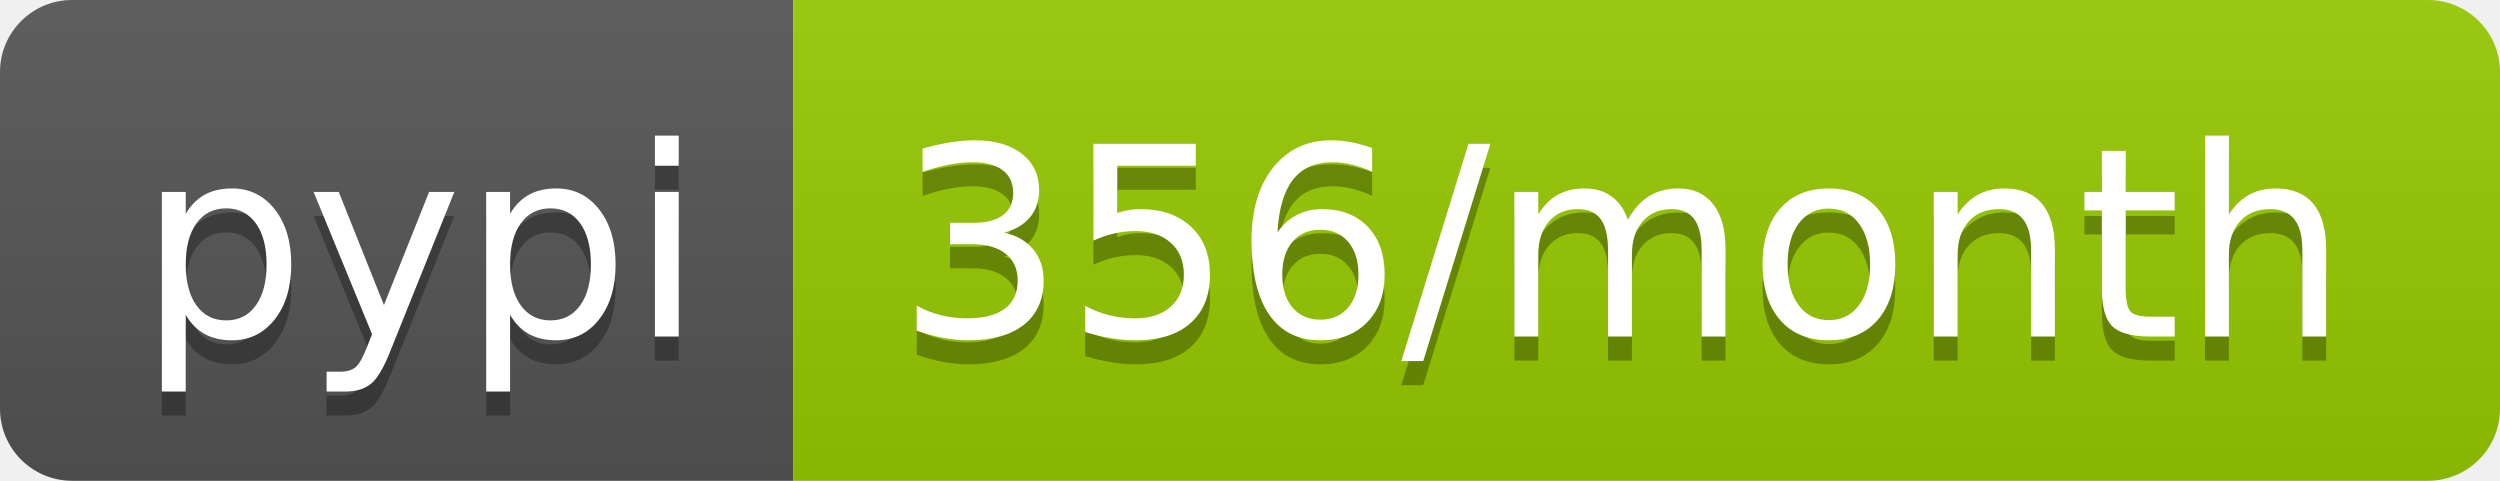
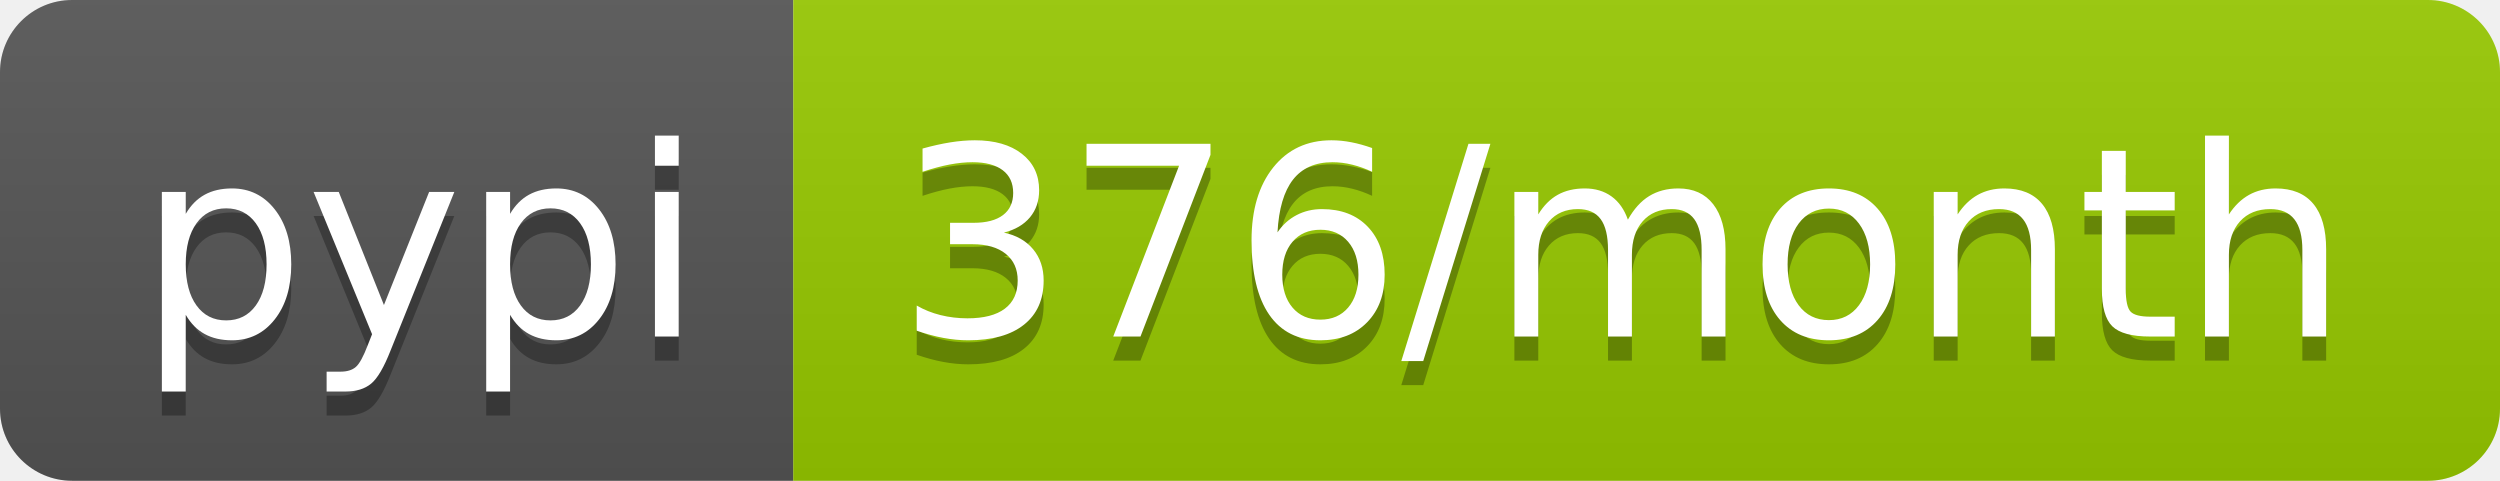
<svg xmlns="http://www.w3.org/2000/svg" width="104" height="20">
  <linearGradient id="b" x2="0" y2="100%">
    <stop offset="0" stop-color="#bbb" stop-opacity=".1" />
    <stop offset="1" stop-opacity=".1" />
  </linearGradient>
  <clipPath id="a">
    <rect width="104" height="20" rx="3" fill="#fff" />
  </clipPath>
  <g clip-path="url(#a)">
    <path fill="#555" d="M0 0h33v20H0z" />
    <path fill="#97ca00" d="M33 0h71v20H33z" />
    <path fill="url(#b)" d="M0 0h104v20H0z" />
  </g>
  <g fill="#fff" text-anchor="middle" font-family="DejaVu Sans,Verdana,Geneva,sans-serif" font-size="110">
    <text x="175" y="150" fill="#010101" fill-opacity=".3" transform="scale(.1)" textLength="230">pypi</text>
    <text x="175" y="140" transform="scale(.1)" textLength="230">pypi</text>
-     <text x="675" y="150" fill="#010101" fill-opacity=".3" transform="scale(.1)" textLength="610">356/month</text>
-     <text x="675" y="140" transform="scale(.1)" textLength="610">356/month</text>
+     <text x="675" y="150" fill="#010101" fill-opacity=".3" transform="scale(.1)" textLength="610">376/month</text>
+     <text x="675" y="140" transform="scale(.1)" textLength="610">376/month</text>
  </g>
</svg>
